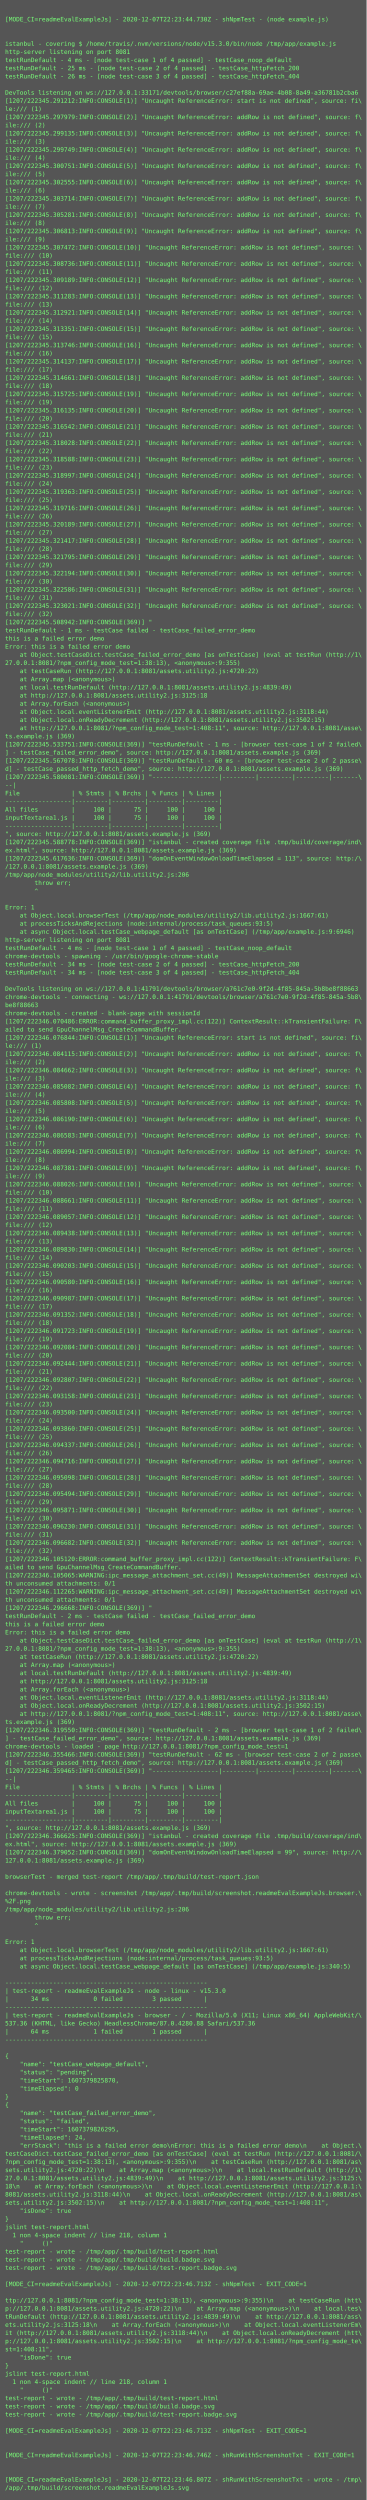
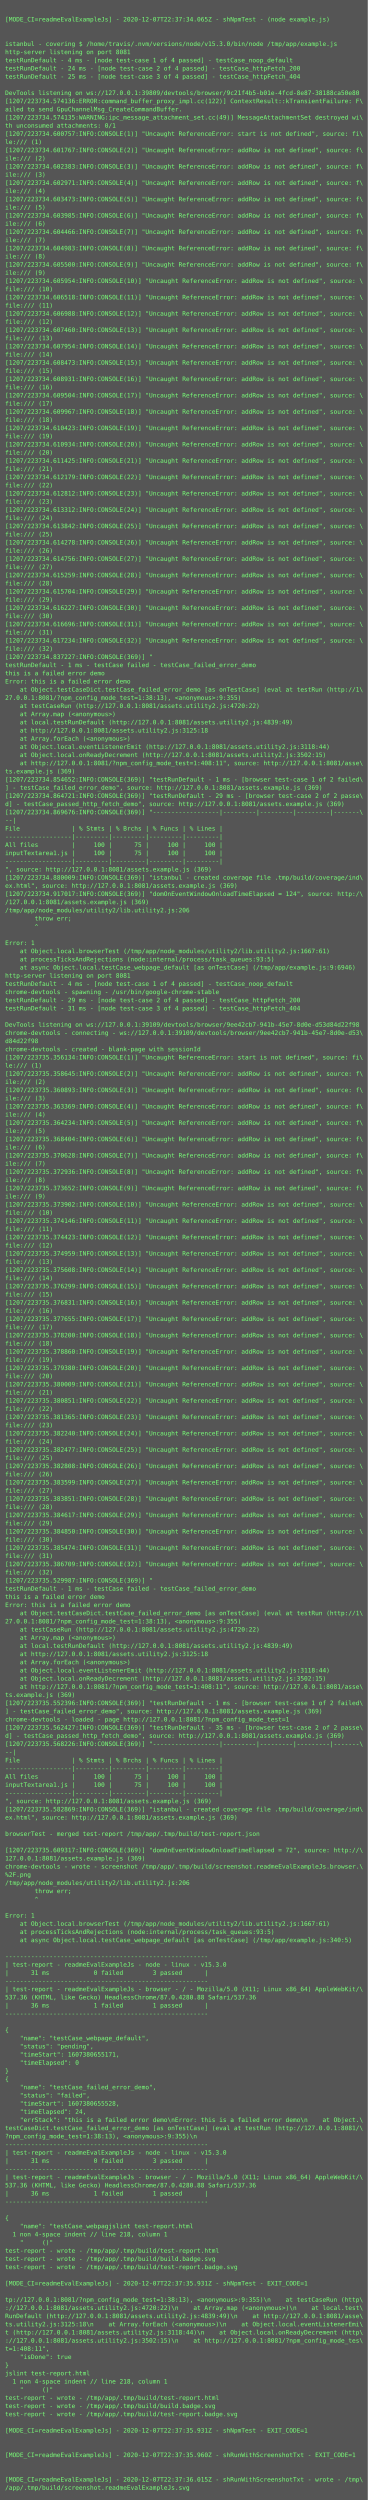
- <svg xmlns="http://www.w3.org/2000/svg" height="4910px" width="720px">
-   <rect height="4910px" fill="#555" width="720px" />
+ <svg xmlns="http://www.w3.org/2000/svg" height="4894px" width="720px">
+   <rect height="4894px" fill="#555" width="720px" />
  <text fill="#7f7" font-family="Consolas, Menlo, monospace" font-size="12" xml:space="preserve">
    <tspan x="10" y="26" />
-     <tspan x="10" y="42">[MODE_CI=readmeEvalExampleJs] - 2020-12-07T22:23:44.730Z - shNpmTest - (node example.js)</tspan>
+     <tspan x="10" y="42">[MODE_CI=readmeEvalExampleJs] - 2020-12-07T22:37:34.065Z - shNpmTest - (node example.js)</tspan>
    <tspan x="10" y="58" />
    <tspan x="10" y="74" />
    <tspan x="10" y="90">istanbul - covering $ /home/travis/.nvm/versions/node/v15.3.0/bin/node /tmp/app/example.js</tspan>
    <tspan x="10" y="106">http-server listening on port 8081</tspan>
    <tspan x="10" y="122">testRunDefault - 4 ms - [node test-case 1 of 4 passed] - testCase_noop_default</tspan>
-     <tspan x="10" y="138">testRunDefault - 25 ms - [node test-case 2 of 4 passed] - testCase_httpFetch_200</tspan>
-     <tspan x="10" y="154">testRunDefault - 26 ms - [node test-case 3 of 4 passed] - testCase_httpFetch_404</tspan>
+     <tspan x="10" y="138">testRunDefault - 24 ms - [node test-case 2 of 4 passed] - testCase_httpFetch_200</tspan>
+     <tspan x="10" y="154">testRunDefault - 25 ms - [node test-case 3 of 4 passed] - testCase_httpFetch_404</tspan>
    <tspan x="10" y="170" />
-     <tspan x="10" y="186">DevTools listening on ws://127.0.0.1:33171/devtools/browser/c27ef88a-69ae-4b08-8a49-a36781b2cba6</tspan>
-     <tspan x="10" y="202">[1207/222345.291212:INFO:CONSOLE(1)] "Uncaught ReferenceError: start is not defined", source: fi\</tspan>
-     <tspan x="10" y="218">le:/// (1)</tspan>
-     <tspan x="10" y="234">[1207/222345.297979:INFO:CONSOLE(2)] "Uncaught ReferenceError: addRow is not defined", source: f\</tspan>
-     <tspan x="10" y="250">ile:/// (2)</tspan>
-     <tspan x="10" y="266">[1207/222345.299135:INFO:CONSOLE(3)] "Uncaught ReferenceError: addRow is not defined", source: f\</tspan>
-     <tspan x="10" y="282">ile:/// (3)</tspan>
-     <tspan x="10" y="298">[1207/222345.299749:INFO:CONSOLE(4)] "Uncaught ReferenceError: addRow is not defined", source: f\</tspan>
-     <tspan x="10" y="314">ile:/// (4)</tspan>
-     <tspan x="10" y="330">[1207/222345.300751:INFO:CONSOLE(5)] "Uncaught ReferenceError: addRow is not defined", source: f\</tspan>
-     <tspan x="10" y="346">ile:/// (5)</tspan>
-     <tspan x="10" y="362">[1207/222345.302555:INFO:CONSOLE(6)] "Uncaught ReferenceError: addRow is not defined", source: f\</tspan>
-     <tspan x="10" y="378">ile:/// (6)</tspan>
-     <tspan x="10" y="394">[1207/222345.303714:INFO:CONSOLE(7)] "Uncaught ReferenceError: addRow is not defined", source: f\</tspan>
-     <tspan x="10" y="410">ile:/// (7)</tspan>
-     <tspan x="10" y="426">[1207/222345.305281:INFO:CONSOLE(8)] "Uncaught ReferenceError: addRow is not defined", source: f\</tspan>
-     <tspan x="10" y="442">ile:/// (8)</tspan>
-     <tspan x="10" y="458">[1207/222345.306813:INFO:CONSOLE(9)] "Uncaught ReferenceError: addRow is not defined", source: f\</tspan>
-     <tspan x="10" y="474">ile:/// (9)</tspan>
-     <tspan x="10" y="490">[1207/222345.307472:INFO:CONSOLE(10)] "Uncaught ReferenceError: addRow is not defined", source: \</tspan>
-     <tspan x="10" y="506">file:/// (10)</tspan>
-     <tspan x="10" y="522">[1207/222345.308736:INFO:CONSOLE(11)] "Uncaught ReferenceError: addRow is not defined", source: \</tspan>
-     <tspan x="10" y="538">file:/// (11)</tspan>
-     <tspan x="10" y="554">[1207/222345.309189:INFO:CONSOLE(12)] "Uncaught ReferenceError: addRow is not defined", source: \</tspan>
-     <tspan x="10" y="570">file:/// (12)</tspan>
-     <tspan x="10" y="586">[1207/222345.311283:INFO:CONSOLE(13)] "Uncaught ReferenceError: addRow is not defined", source: \</tspan>
-     <tspan x="10" y="602">file:/// (13)</tspan>
-     <tspan x="10" y="618">[1207/222345.312921:INFO:CONSOLE(14)] "Uncaught ReferenceError: addRow is not defined", source: \</tspan>
-     <tspan x="10" y="634">file:/// (14)</tspan>
-     <tspan x="10" y="650">[1207/222345.313351:INFO:CONSOLE(15)] "Uncaught ReferenceError: addRow is not defined", source: \</tspan>
-     <tspan x="10" y="666">file:/// (15)</tspan>
-     <tspan x="10" y="682">[1207/222345.313746:INFO:CONSOLE(16)] "Uncaught ReferenceError: addRow is not defined", source: \</tspan>
-     <tspan x="10" y="698">file:/// (16)</tspan>
-     <tspan x="10" y="714">[1207/222345.314137:INFO:CONSOLE(17)] "Uncaught ReferenceError: addRow is not defined", source: \</tspan>
-     <tspan x="10" y="730">file:/// (17)</tspan>
-     <tspan x="10" y="746">[1207/222345.314661:INFO:CONSOLE(18)] "Uncaught ReferenceError: addRow is not defined", source: \</tspan>
-     <tspan x="10" y="762">file:/// (18)</tspan>
-     <tspan x="10" y="778">[1207/222345.315725:INFO:CONSOLE(19)] "Uncaught ReferenceError: addRow is not defined", source: \</tspan>
-     <tspan x="10" y="794">file:/// (19)</tspan>
-     <tspan x="10" y="810">[1207/222345.316135:INFO:CONSOLE(20)] "Uncaught ReferenceError: addRow is not defined", source: \</tspan>
-     <tspan x="10" y="826">file:/// (20)</tspan>
-     <tspan x="10" y="842">[1207/222345.316542:INFO:CONSOLE(21)] "Uncaught ReferenceError: addRow is not defined", source: \</tspan>
-     <tspan x="10" y="858">file:/// (21)</tspan>
-     <tspan x="10" y="874">[1207/222345.318028:INFO:CONSOLE(22)] "Uncaught ReferenceError: addRow is not defined", source: \</tspan>
-     <tspan x="10" y="890">file:/// (22)</tspan>
-     <tspan x="10" y="906">[1207/222345.318588:INFO:CONSOLE(23)] "Uncaught ReferenceError: addRow is not defined", source: \</tspan>
-     <tspan x="10" y="922">file:/// (23)</tspan>
-     <tspan x="10" y="938">[1207/222345.318997:INFO:CONSOLE(24)] "Uncaught ReferenceError: addRow is not defined", source: \</tspan>
-     <tspan x="10" y="954">file:/// (24)</tspan>
-     <tspan x="10" y="970">[1207/222345.319363:INFO:CONSOLE(25)] "Uncaught ReferenceError: addRow is not defined", source: \</tspan>
-     <tspan x="10" y="986">file:/// (25)</tspan>
-     <tspan x="10" y="1002">[1207/222345.319716:INFO:CONSOLE(26)] "Uncaught ReferenceError: addRow is not defined", source: \</tspan>
-     <tspan x="10" y="1018">file:/// (26)</tspan>
-     <tspan x="10" y="1034">[1207/222345.320189:INFO:CONSOLE(27)] "Uncaught ReferenceError: addRow is not defined", source: \</tspan>
-     <tspan x="10" y="1050">file:/// (27)</tspan>
-     <tspan x="10" y="1066">[1207/222345.321417:INFO:CONSOLE(28)] "Uncaught ReferenceError: addRow is not defined", source: \</tspan>
-     <tspan x="10" y="1082">file:/// (28)</tspan>
-     <tspan x="10" y="1098">[1207/222345.321795:INFO:CONSOLE(29)] "Uncaught ReferenceError: addRow is not defined", source: \</tspan>
-     <tspan x="10" y="1114">file:/// (29)</tspan>
-     <tspan x="10" y="1130">[1207/222345.322194:INFO:CONSOLE(30)] "Uncaught ReferenceError: addRow is not defined", source: \</tspan>
-     <tspan x="10" y="1146">file:/// (30)</tspan>
-     <tspan x="10" y="1162">[1207/222345.322586:INFO:CONSOLE(31)] "Uncaught ReferenceError: addRow is not defined", source: \</tspan>
-     <tspan x="10" y="1178">file:/// (31)</tspan>
-     <tspan x="10" y="1194">[1207/222345.323021:INFO:CONSOLE(32)] "Uncaught ReferenceError: addRow is not defined", source: \</tspan>
-     <tspan x="10" y="1210">file:/// (32)</tspan>
-     <tspan x="10" y="1226">[1207/222345.508942:INFO:CONSOLE(369)] "</tspan>
-     <tspan x="10" y="1242">testRunDefault - 1 ms - testCase failed - testCase_failed_error_demo</tspan>
-     <tspan x="10" y="1258">this is a failed error demo</tspan>
-     <tspan x="10" y="1274">Error: this is a failed error demo</tspan>
-     <tspan x="10" y="1290">    at Object.testCaseDict.testCase_failed_error_demo [as onTestCase] (eval at testRun (http://1\</tspan>
-     <tspan x="10" y="1306">27.0.0.1:8081/?npm_config_mode_test=1:38:13), &lt;anonymous&gt;:9:355)</tspan>
-     <tspan x="10" y="1322">    at testCaseRun (http://127.0.0.1:8081/assets.utility2.js:4720:22)</tspan>
-     <tspan x="10" y="1338">    at Array.map (&lt;anonymous&gt;)</tspan>
-     <tspan x="10" y="1354">    at local.testRunDefault (http://127.0.0.1:8081/assets.utility2.js:4839:49)</tspan>
-     <tspan x="10" y="1370">    at http://127.0.0.1:8081/assets.utility2.js:3125:18</tspan>
-     <tspan x="10" y="1386">    at Array.forEach (&lt;anonymous&gt;)</tspan>
-     <tspan x="10" y="1402">    at Object.local.eventListenerEmit (http://127.0.0.1:8081/assets.utility2.js:3118:44)</tspan>
-     <tspan x="10" y="1418">    at Object.local.onReadyDecrement (http://127.0.0.1:8081/assets.utility2.js:3502:15)</tspan>
-     <tspan x="10" y="1434">    at http://127.0.0.1:8081/?npm_config_mode_test=1:408:11", source: http://127.0.0.1:8081/asse\</tspan>
-     <tspan x="10" y="1450">ts.example.js (369)</tspan>
-     <tspan x="10" y="1466">[1207/222345.533751:INFO:CONSOLE(369)] "testRunDefault - 1 ms - [browser test-case 1 of 2 failed\</tspan>
-     <tspan x="10" y="1482">] - testCase_failed_error_demo", source: http://127.0.0.1:8081/assets.example.js (369)</tspan>
-     <tspan x="10" y="1498">[1207/222345.567078:INFO:CONSOLE(369)] "testRunDefault - 60 ms - [browser test-case 2 of 2 passe\</tspan>
-     <tspan x="10" y="1514">d] - testCase_passed_http_fetch_demo", source: http://127.0.0.1:8081/assets.example.js (369)</tspan>
-     <tspan x="10" y="1530">[1207/222345.580081:INFO:CONSOLE(369)] "------------------|---------|---------|---------|-------\</tspan>
-     <tspan x="10" y="1546">--|</tspan>
-     <tspan x="10" y="1562">File              | % Stmts | % Brchs | % Funcs | % Lines |</tspan>
-     <tspan x="10" y="1578">------------------|---------|---------|---------|---------|</tspan>
-     <tspan x="10" y="1594">All files         |     100 |      75 |     100 |     100 |</tspan>
-     <tspan x="10" y="1610">inputTextarea1.js |     100 |      75 |     100 |     100 |</tspan>
-     <tspan x="10" y="1626">------------------|---------|---------|---------|---------|</tspan>
-     <tspan x="10" y="1642">", source: http://127.0.0.1:8081/assets.example.js (369)</tspan>
-     <tspan x="10" y="1658">[1207/222345.588778:INFO:CONSOLE(369)] "istanbul - created coverage file .tmp/build/coverage/ind\</tspan>
-     <tspan x="10" y="1674">ex.html", source: http://127.0.0.1:8081/assets.example.js (369)</tspan>
-     <tspan x="10" y="1690">[1207/222345.617636:INFO:CONSOLE(369)] "domOnEventWindowOnloadTimeElapsed = 113", source: http:/\</tspan>
-     <tspan x="10" y="1706">/127.0.0.1:8081/assets.example.js (369)</tspan>
-     <tspan x="10" y="1722">/tmp/app/node_modules/utility2/lib.utility2.js:206</tspan>
-     <tspan x="10" y="1738">        throw err;</tspan>
-     <tspan x="10" y="1754">        ^</tspan>
-     <tspan x="10" y="1770" />
-     <tspan x="10" y="1786">Error: 1</tspan>
-     <tspan x="10" y="1802">    at Object.local.browserTest (/tmp/app/node_modules/utility2/lib.utility2.js:1667:61)</tspan>
-     <tspan x="10" y="1818">    at processTicksAndRejections (node:internal/process/task_queues:93:5)</tspan>
-     <tspan x="10" y="1834">    at async Object.local.testCase_webpage_default [as onTestCase] (/tmp/app/example.js:9:6946)</tspan>
-     <tspan x="10" y="1850">http-server listening on port 8081</tspan>
-     <tspan x="10" y="1866">testRunDefault - 4 ms - [node test-case 1 of 4 passed] - testCase_noop_default</tspan>
-     <tspan x="10" y="1882">chrome-devtools - spawning - /usr/bin/google-chrome-stable</tspan>
-     <tspan x="10" y="1898">testRunDefault - 34 ms - [node test-case 2 of 4 passed] - testCase_httpFetch_200</tspan>
-     <tspan x="10" y="1914">testRunDefault - 34 ms - [node test-case 3 of 4 passed] - testCase_httpFetch_404</tspan>
-     <tspan x="10" y="1930" />
-     <tspan x="10" y="1946">DevTools listening on ws://127.0.0.1:41791/devtools/browser/a761c7e0-9f2d-4f85-845a-5b8be8f88663</tspan>
-     <tspan x="10" y="1962">chrome-devtools - connecting - ws://127.0.0.1:41791/devtools/browser/a761c7e0-9f2d-4f85-845a-5b8\</tspan>
-     <tspan x="10" y="1978">be8f88663</tspan>
-     <tspan x="10" y="1994">chrome-devtools - created - blank-page with sessionId</tspan>
-     <tspan x="10" y="2010">[1207/222346.070486:ERROR:command_buffer_proxy_impl.cc(122)] ContextResult::kTransientFailure: F\</tspan>
-     <tspan x="10" y="2026">ailed to send GpuChannelMsg_CreateCommandBuffer.</tspan>
-     <tspan x="10" y="2042">[1207/222346.076844:INFO:CONSOLE(1)] "Uncaught ReferenceError: start is not defined", source: fi\</tspan>
-     <tspan x="10" y="2058">le:/// (1)</tspan>
-     <tspan x="10" y="2074">[1207/222346.084115:INFO:CONSOLE(2)] "Uncaught ReferenceError: addRow is not defined", source: f\</tspan>
-     <tspan x="10" y="2090">ile:/// (2)</tspan>
-     <tspan x="10" y="2106">[1207/222346.084662:INFO:CONSOLE(3)] "Uncaught ReferenceError: addRow is not defined", source: f\</tspan>
-     <tspan x="10" y="2122">ile:/// (3)</tspan>
-     <tspan x="10" y="2138">[1207/222346.085082:INFO:CONSOLE(4)] "Uncaught ReferenceError: addRow is not defined", source: f\</tspan>
-     <tspan x="10" y="2154">ile:/// (4)</tspan>
-     <tspan x="10" y="2170">[1207/222346.085808:INFO:CONSOLE(5)] "Uncaught ReferenceError: addRow is not defined", source: f\</tspan>
-     <tspan x="10" y="2186">ile:/// (5)</tspan>
-     <tspan x="10" y="2202">[1207/222346.086190:INFO:CONSOLE(6)] "Uncaught ReferenceError: addRow is not defined", source: f\</tspan>
-     <tspan x="10" y="2218">ile:/// (6)</tspan>
-     <tspan x="10" y="2234">[1207/222346.086583:INFO:CONSOLE(7)] "Uncaught ReferenceError: addRow is not defined", source: f\</tspan>
-     <tspan x="10" y="2250">ile:/// (7)</tspan>
-     <tspan x="10" y="2266">[1207/222346.086994:INFO:CONSOLE(8)] "Uncaught ReferenceError: addRow is not defined", source: f\</tspan>
-     <tspan x="10" y="2282">ile:/// (8)</tspan>
-     <tspan x="10" y="2298">[1207/222346.087381:INFO:CONSOLE(9)] "Uncaught ReferenceError: addRow is not defined", source: f\</tspan>
-     <tspan x="10" y="2314">ile:/// (9)</tspan>
-     <tspan x="10" y="2330">[1207/222346.088026:INFO:CONSOLE(10)] "Uncaught ReferenceError: addRow is not defined", source: \</tspan>
-     <tspan x="10" y="2346">file:/// (10)</tspan>
-     <tspan x="10" y="2362">[1207/222346.088661:INFO:CONSOLE(11)] "Uncaught ReferenceError: addRow is not defined", source: \</tspan>
-     <tspan x="10" y="2378">file:/// (11)</tspan>
-     <tspan x="10" y="2394">[1207/222346.089057:INFO:CONSOLE(12)] "Uncaught ReferenceError: addRow is not defined", source: \</tspan>
-     <tspan x="10" y="2410">file:/// (12)</tspan>
-     <tspan x="10" y="2426">[1207/222346.089438:INFO:CONSOLE(13)] "Uncaught ReferenceError: addRow is not defined", source: \</tspan>
-     <tspan x="10" y="2442">file:/// (13)</tspan>
-     <tspan x="10" y="2458">[1207/222346.089830:INFO:CONSOLE(14)] "Uncaught ReferenceError: addRow is not defined", source: \</tspan>
-     <tspan x="10" y="2474">file:/// (14)</tspan>
-     <tspan x="10" y="2490">[1207/222346.090203:INFO:CONSOLE(15)] "Uncaught ReferenceError: addRow is not defined", source: \</tspan>
-     <tspan x="10" y="2506">file:/// (15)</tspan>
-     <tspan x="10" y="2522">[1207/222346.090580:INFO:CONSOLE(16)] "Uncaught ReferenceError: addRow is not defined", source: \</tspan>
-     <tspan x="10" y="2538">file:/// (16)</tspan>
-     <tspan x="10" y="2554">[1207/222346.090987:INFO:CONSOLE(17)] "Uncaught ReferenceError: addRow is not defined", source: \</tspan>
-     <tspan x="10" y="2570">file:/// (17)</tspan>
-     <tspan x="10" y="2586">[1207/222346.091352:INFO:CONSOLE(18)] "Uncaught ReferenceError: addRow is not defined", source: \</tspan>
-     <tspan x="10" y="2602">file:/// (18)</tspan>
-     <tspan x="10" y="2618">[1207/222346.091723:INFO:CONSOLE(19)] "Uncaught ReferenceError: addRow is not defined", source: \</tspan>
-     <tspan x="10" y="2634">file:/// (19)</tspan>
-     <tspan x="10" y="2650">[1207/222346.092084:INFO:CONSOLE(20)] "Uncaught ReferenceError: addRow is not defined", source: \</tspan>
-     <tspan x="10" y="2666">file:/// (20)</tspan>
-     <tspan x="10" y="2682">[1207/222346.092444:INFO:CONSOLE(21)] "Uncaught ReferenceError: addRow is not defined", source: \</tspan>
-     <tspan x="10" y="2698">file:/// (21)</tspan>
-     <tspan x="10" y="2714">[1207/222346.092807:INFO:CONSOLE(22)] "Uncaught ReferenceError: addRow is not defined", source: \</tspan>
-     <tspan x="10" y="2730">file:/// (22)</tspan>
-     <tspan x="10" y="2746">[1207/222346.093158:INFO:CONSOLE(23)] "Uncaught ReferenceError: addRow is not defined", source: \</tspan>
-     <tspan x="10" y="2762">file:/// (23)</tspan>
-     <tspan x="10" y="2778">[1207/222346.093500:INFO:CONSOLE(24)] "Uncaught ReferenceError: addRow is not defined", source: \</tspan>
-     <tspan x="10" y="2794">file:/// (24)</tspan>
-     <tspan x="10" y="2810">[1207/222346.093860:INFO:CONSOLE(25)] "Uncaught ReferenceError: addRow is not defined", source: \</tspan>
-     <tspan x="10" y="2826">file:/// (25)</tspan>
-     <tspan x="10" y="2842">[1207/222346.094337:INFO:CONSOLE(26)] "Uncaught ReferenceError: addRow is not defined", source: \</tspan>
-     <tspan x="10" y="2858">file:/// (26)</tspan>
-     <tspan x="10" y="2874">[1207/222346.094716:INFO:CONSOLE(27)] "Uncaught ReferenceError: addRow is not defined", source: \</tspan>
-     <tspan x="10" y="2890">file:/// (27)</tspan>
-     <tspan x="10" y="2906">[1207/222346.095098:INFO:CONSOLE(28)] "Uncaught ReferenceError: addRow is not defined", source: \</tspan>
-     <tspan x="10" y="2922">file:/// (28)</tspan>
-     <tspan x="10" y="2938">[1207/222346.095494:INFO:CONSOLE(29)] "Uncaught ReferenceError: addRow is not defined", source: \</tspan>
-     <tspan x="10" y="2954">file:/// (29)</tspan>
-     <tspan x="10" y="2970">[1207/222346.095871:INFO:CONSOLE(30)] "Uncaught ReferenceError: addRow is not defined", source: \</tspan>
-     <tspan x="10" y="2986">file:/// (30)</tspan>
-     <tspan x="10" y="3002">[1207/222346.096230:INFO:CONSOLE(31)] "Uncaught ReferenceError: addRow is not defined", source: \</tspan>
-     <tspan x="10" y="3018">file:/// (31)</tspan>
-     <tspan x="10" y="3034">[1207/222346.096682:INFO:CONSOLE(32)] "Uncaught ReferenceError: addRow is not defined", source: \</tspan>
-     <tspan x="10" y="3050">file:/// (32)</tspan>
-     <tspan x="10" y="3066">[1207/222346.105120:ERROR:command_buffer_proxy_impl.cc(122)] ContextResult::kTransientFailure: F\</tspan>
-     <tspan x="10" y="3082">ailed to send GpuChannelMsg_CreateCommandBuffer.</tspan>
-     <tspan x="10" y="3098">[1207/222346.105065:WARNING:ipc_message_attachment_set.cc(49)] MessageAttachmentSet destroyed wi\</tspan>
-     <tspan x="10" y="3114">th unconsumed attachments: 0/1</tspan>
-     <tspan x="10" y="3130">[1207/222346.112265:WARNING:ipc_message_attachment_set.cc(49)] MessageAttachmentSet destroyed wi\</tspan>
-     <tspan x="10" y="3146">th unconsumed attachments: 0/1</tspan>
-     <tspan x="10" y="3162">[1207/222346.296668:INFO:CONSOLE(369)] "</tspan>
-     <tspan x="10" y="3178">testRunDefault - 2 ms - testCase failed - testCase_failed_error_demo</tspan>
-     <tspan x="10" y="3194">this is a failed error demo</tspan>
-     <tspan x="10" y="3210">Error: this is a failed error demo</tspan>
-     <tspan x="10" y="3226">    at Object.testCaseDict.testCase_failed_error_demo [as onTestCase] (eval at testRun (http://1\</tspan>
-     <tspan x="10" y="3242">27.0.0.1:8081/?npm_config_mode_test=1:38:13), &lt;anonymous&gt;:9:355)</tspan>
-     <tspan x="10" y="3258">    at testCaseRun (http://127.0.0.1:8081/assets.utility2.js:4720:22)</tspan>
-     <tspan x="10" y="3274">    at Array.map (&lt;anonymous&gt;)</tspan>
-     <tspan x="10" y="3290">    at local.testRunDefault (http://127.0.0.1:8081/assets.utility2.js:4839:49)</tspan>
-     <tspan x="10" y="3306">    at http://127.0.0.1:8081/assets.utility2.js:3125:18</tspan>
-     <tspan x="10" y="3322">    at Array.forEach (&lt;anonymous&gt;)</tspan>
-     <tspan x="10" y="3338">    at Object.local.eventListenerEmit (http://127.0.0.1:8081/assets.utility2.js:3118:44)</tspan>
-     <tspan x="10" y="3354">    at Object.local.onReadyDecrement (http://127.0.0.1:8081/assets.utility2.js:3502:15)</tspan>
-     <tspan x="10" y="3370">    at http://127.0.0.1:8081/?npm_config_mode_test=1:408:11", source: http://127.0.0.1:8081/asse\</tspan>
-     <tspan x="10" y="3386">ts.example.js (369)</tspan>
-     <tspan x="10" y="3402">[1207/222346.319550:INFO:CONSOLE(369)] "testRunDefault - 2 ms - [browser test-case 1 of 2 failed\</tspan>
-     <tspan x="10" y="3418">] - testCase_failed_error_demo", source: http://127.0.0.1:8081/assets.example.js (369)</tspan>
-     <tspan x="10" y="3434">chrome-devtools - loaded - page http://127.0.0.1:8081/?npm_config_mode_test=1</tspan>
-     <tspan x="10" y="3450">[1207/222346.355466:INFO:CONSOLE(369)] "testRunDefault - 62 ms - [browser test-case 2 of 2 passe\</tspan>
-     <tspan x="10" y="3466">d] - testCase_passed_http_fetch_demo", source: http://127.0.0.1:8081/assets.example.js (369)</tspan>
-     <tspan x="10" y="3482">[1207/222346.359465:INFO:CONSOLE(369)] "------------------|---------|---------|---------|-------\</tspan>
-     <tspan x="10" y="3498">--|</tspan>
-     <tspan x="10" y="3514">File              | % Stmts | % Brchs | % Funcs | % Lines |</tspan>
-     <tspan x="10" y="3530">------------------|---------|---------|---------|---------|</tspan>
-     <tspan x="10" y="3546">All files         |     100 |      75 |     100 |     100 |</tspan>
-     <tspan x="10" y="3562">inputTextarea1.js |     100 |      75 |     100 |     100 |</tspan>
-     <tspan x="10" y="3578">------------------|---------|---------|---------|---------|</tspan>
-     <tspan x="10" y="3594">", source: http://127.0.0.1:8081/assets.example.js (369)</tspan>
-     <tspan x="10" y="3610">[1207/222346.366625:INFO:CONSOLE(369)] "istanbul - created coverage file .tmp/build/coverage/ind\</tspan>
-     <tspan x="10" y="3626">ex.html", source: http://127.0.0.1:8081/assets.example.js (369)</tspan>
-     <tspan x="10" y="3642">[1207/222346.379052:INFO:CONSOLE(369)] "domOnEventWindowOnloadTimeElapsed = 99", source: http://\</tspan>
-     <tspan x="10" y="3658">127.0.0.1:8081/assets.example.js (369)</tspan>
-     <tspan x="10" y="3674" />
-     <tspan x="10" y="3690">browserTest - merged test-report /tmp/app/.tmp/build/test-report.json</tspan>
-     <tspan x="10" y="3706" />
-     <tspan x="10" y="3722">chrome-devtools - wrote - screenshot /tmp/app/.tmp/build/screenshot.readmeEvalExampleJs.browser.\</tspan>
-     <tspan x="10" y="3738">%2F.png</tspan>
-     <tspan x="10" y="3754">/tmp/app/node_modules/utility2/lib.utility2.js:206</tspan>
-     <tspan x="10" y="3770">        throw err;</tspan>
-     <tspan x="10" y="3786">        ^</tspan>
-     <tspan x="10" y="3802" />
-     <tspan x="10" y="3818">Error: 1</tspan>
-     <tspan x="10" y="3834">    at Object.local.browserTest (/tmp/app/node_modules/utility2/lib.utility2.js:1667:61)</tspan>
-     <tspan x="10" y="3850">    at processTicksAndRejections (node:internal/process/task_queues:93:5)</tspan>
-     <tspan x="10" y="3866">    at async Object.local.testCase_webpage_default [as onTestCase] (/tmp/app/example.js:340:5)</tspan>
-     <tspan x="10" y="3882" />
-     <tspan x="10" y="3898">-------------------------------------------------------</tspan>
-     <tspan x="10" y="3914">| test-report - readmeEvalExampleJs - node - linux - v15.3.0</tspan>
-     <tspan x="10" y="3930">|      34 ms            0 failed        3 passed      |</tspan>
+     <tspan x="10" y="186">DevTools listening on ws://127.0.0.1:39809/devtools/browser/9c21f4b5-b01e-4fcd-8e87-38188ca50e80</tspan>
+     <tspan x="10" y="202">[1207/223734.574136:ERROR:command_buffer_proxy_impl.cc(122)] ContextResult::kTransientFailure: F\</tspan>
+     <tspan x="10" y="218">ailed to send GpuChannelMsg_CreateCommandBuffer.</tspan>
+     <tspan x="10" y="234">[1207/223734.574135:WARNING:ipc_message_attachment_set.cc(49)] MessageAttachmentSet destroyed wi\</tspan>
+     <tspan x="10" y="250">th unconsumed attachments: 0/1</tspan>
+     <tspan x="10" y="266">[1207/223734.600757:INFO:CONSOLE(1)] "Uncaught ReferenceError: start is not defined", source: fi\</tspan>
+     <tspan x="10" y="282">le:/// (1)</tspan>
+     <tspan x="10" y="298">[1207/223734.601767:INFO:CONSOLE(2)] "Uncaught ReferenceError: addRow is not defined", source: f\</tspan>
+     <tspan x="10" y="314">ile:/// (2)</tspan>
+     <tspan x="10" y="330">[1207/223734.602383:INFO:CONSOLE(3)] "Uncaught ReferenceError: addRow is not defined", source: f\</tspan>
+     <tspan x="10" y="346">ile:/// (3)</tspan>
+     <tspan x="10" y="362">[1207/223734.602971:INFO:CONSOLE(4)] "Uncaught ReferenceError: addRow is not defined", source: f\</tspan>
+     <tspan x="10" y="378">ile:/// (4)</tspan>
+     <tspan x="10" y="394">[1207/223734.603473:INFO:CONSOLE(5)] "Uncaught ReferenceError: addRow is not defined", source: f\</tspan>
+     <tspan x="10" y="410">ile:/// (5)</tspan>
+     <tspan x="10" y="426">[1207/223734.603985:INFO:CONSOLE(6)] "Uncaught ReferenceError: addRow is not defined", source: f\</tspan>
+     <tspan x="10" y="442">ile:/// (6)</tspan>
+     <tspan x="10" y="458">[1207/223734.604466:INFO:CONSOLE(7)] "Uncaught ReferenceError: addRow is not defined", source: f\</tspan>
+     <tspan x="10" y="474">ile:/// (7)</tspan>
+     <tspan x="10" y="490">[1207/223734.604983:INFO:CONSOLE(8)] "Uncaught ReferenceError: addRow is not defined", source: f\</tspan>
+     <tspan x="10" y="506">ile:/// (8)</tspan>
+     <tspan x="10" y="522">[1207/223734.605500:INFO:CONSOLE(9)] "Uncaught ReferenceError: addRow is not defined", source: f\</tspan>
+     <tspan x="10" y="538">ile:/// (9)</tspan>
+     <tspan x="10" y="554">[1207/223734.605954:INFO:CONSOLE(10)] "Uncaught ReferenceError: addRow is not defined", source: \</tspan>
+     <tspan x="10" y="570">file:/// (10)</tspan>
+     <tspan x="10" y="586">[1207/223734.606518:INFO:CONSOLE(11)] "Uncaught ReferenceError: addRow is not defined", source: \</tspan>
+     <tspan x="10" y="602">file:/// (11)</tspan>
+     <tspan x="10" y="618">[1207/223734.606988:INFO:CONSOLE(12)] "Uncaught ReferenceError: addRow is not defined", source: \</tspan>
+     <tspan x="10" y="634">file:/// (12)</tspan>
+     <tspan x="10" y="650">[1207/223734.607460:INFO:CONSOLE(13)] "Uncaught ReferenceError: addRow is not defined", source: \</tspan>
+     <tspan x="10" y="666">file:/// (13)</tspan>
+     <tspan x="10" y="682">[1207/223734.607954:INFO:CONSOLE(14)] "Uncaught ReferenceError: addRow is not defined", source: \</tspan>
+     <tspan x="10" y="698">file:/// (14)</tspan>
+     <tspan x="10" y="714">[1207/223734.608473:INFO:CONSOLE(15)] "Uncaught ReferenceError: addRow is not defined", source: \</tspan>
+     <tspan x="10" y="730">file:/// (15)</tspan>
+     <tspan x="10" y="746">[1207/223734.608931:INFO:CONSOLE(16)] "Uncaught ReferenceError: addRow is not defined", source: \</tspan>
+     <tspan x="10" y="762">file:/// (16)</tspan>
+     <tspan x="10" y="778">[1207/223734.609504:INFO:CONSOLE(17)] "Uncaught ReferenceError: addRow is not defined", source: \</tspan>
+     <tspan x="10" y="794">file:/// (17)</tspan>
+     <tspan x="10" y="810">[1207/223734.609967:INFO:CONSOLE(18)] "Uncaught ReferenceError: addRow is not defined", source: \</tspan>
+     <tspan x="10" y="826">file:/// (18)</tspan>
+     <tspan x="10" y="842">[1207/223734.610423:INFO:CONSOLE(19)] "Uncaught ReferenceError: addRow is not defined", source: \</tspan>
+     <tspan x="10" y="858">file:/// (19)</tspan>
+     <tspan x="10" y="874">[1207/223734.610934:INFO:CONSOLE(20)] "Uncaught ReferenceError: addRow is not defined", source: \</tspan>
+     <tspan x="10" y="890">file:/// (20)</tspan>
+     <tspan x="10" y="906">[1207/223734.611425:INFO:CONSOLE(21)] "Uncaught ReferenceError: addRow is not defined", source: \</tspan>
+     <tspan x="10" y="922">file:/// (21)</tspan>
+     <tspan x="10" y="938">[1207/223734.612179:INFO:CONSOLE(22)] "Uncaught ReferenceError: addRow is not defined", source: \</tspan>
+     <tspan x="10" y="954">file:/// (22)</tspan>
+     <tspan x="10" y="970">[1207/223734.612812:INFO:CONSOLE(23)] "Uncaught ReferenceError: addRow is not defined", source: \</tspan>
+     <tspan x="10" y="986">file:/// (23)</tspan>
+     <tspan x="10" y="1002">[1207/223734.613312:INFO:CONSOLE(24)] "Uncaught ReferenceError: addRow is not defined", source: \</tspan>
+     <tspan x="10" y="1018">file:/// (24)</tspan>
+     <tspan x="10" y="1034">[1207/223734.613842:INFO:CONSOLE(25)] "Uncaught ReferenceError: addRow is not defined", source: \</tspan>
+     <tspan x="10" y="1050">file:/// (25)</tspan>
+     <tspan x="10" y="1066">[1207/223734.614278:INFO:CONSOLE(26)] "Uncaught ReferenceError: addRow is not defined", source: \</tspan>
+     <tspan x="10" y="1082">file:/// (26)</tspan>
+     <tspan x="10" y="1098">[1207/223734.614756:INFO:CONSOLE(27)] "Uncaught ReferenceError: addRow is not defined", source: \</tspan>
+     <tspan x="10" y="1114">file:/// (27)</tspan>
+     <tspan x="10" y="1130">[1207/223734.615259:INFO:CONSOLE(28)] "Uncaught ReferenceError: addRow is not defined", source: \</tspan>
+     <tspan x="10" y="1146">file:/// (28)</tspan>
+     <tspan x="10" y="1162">[1207/223734.615704:INFO:CONSOLE(29)] "Uncaught ReferenceError: addRow is not defined", source: \</tspan>
+     <tspan x="10" y="1178">file:/// (29)</tspan>
+     <tspan x="10" y="1194">[1207/223734.616227:INFO:CONSOLE(30)] "Uncaught ReferenceError: addRow is not defined", source: \</tspan>
+     <tspan x="10" y="1210">file:/// (30)</tspan>
+     <tspan x="10" y="1226">[1207/223734.616696:INFO:CONSOLE(31)] "Uncaught ReferenceError: addRow is not defined", source: \</tspan>
+     <tspan x="10" y="1242">file:/// (31)</tspan>
+     <tspan x="10" y="1258">[1207/223734.617234:INFO:CONSOLE(32)] "Uncaught ReferenceError: addRow is not defined", source: \</tspan>
+     <tspan x="10" y="1274">file:/// (32)</tspan>
+     <tspan x="10" y="1290">[1207/223734.837227:INFO:CONSOLE(369)] "</tspan>
+     <tspan x="10" y="1306">testRunDefault - 1 ms - testCase failed - testCase_failed_error_demo</tspan>
+     <tspan x="10" y="1322">this is a failed error demo</tspan>
+     <tspan x="10" y="1338">Error: this is a failed error demo</tspan>
+     <tspan x="10" y="1354">    at Object.testCaseDict.testCase_failed_error_demo [as onTestCase] (eval at testRun (http://1\</tspan>
+     <tspan x="10" y="1370">27.0.0.1:8081/?npm_config_mode_test=1:38:13), &lt;anonymous&gt;:9:355)</tspan>
+     <tspan x="10" y="1386">    at testCaseRun (http://127.0.0.1:8081/assets.utility2.js:4720:22)</tspan>
+     <tspan x="10" y="1402">    at Array.map (&lt;anonymous&gt;)</tspan>
+     <tspan x="10" y="1418">    at local.testRunDefault (http://127.0.0.1:8081/assets.utility2.js:4839:49)</tspan>
+     <tspan x="10" y="1434">    at http://127.0.0.1:8081/assets.utility2.js:3125:18</tspan>
+     <tspan x="10" y="1450">    at Array.forEach (&lt;anonymous&gt;)</tspan>
+     <tspan x="10" y="1466">    at Object.local.eventListenerEmit (http://127.0.0.1:8081/assets.utility2.js:3118:44)</tspan>
+     <tspan x="10" y="1482">    at Object.local.onReadyDecrement (http://127.0.0.1:8081/assets.utility2.js:3502:15)</tspan>
+     <tspan x="10" y="1498">    at http://127.0.0.1:8081/?npm_config_mode_test=1:408:11", source: http://127.0.0.1:8081/asse\</tspan>
+     <tspan x="10" y="1514">ts.example.js (369)</tspan>
+     <tspan x="10" y="1530">[1207/223734.854652:INFO:CONSOLE(369)] "testRunDefault - 1 ms - [browser test-case 1 of 2 failed\</tspan>
+     <tspan x="10" y="1546">] - testCase_failed_error_demo", source: http://127.0.0.1:8081/assets.example.js (369)</tspan>
+     <tspan x="10" y="1562">[1207/223734.864721:INFO:CONSOLE(369)] "testRunDefault - 29 ms - [browser test-case 2 of 2 passe\</tspan>
+     <tspan x="10" y="1578">d] - testCase_passed_http_fetch_demo", source: http://127.0.0.1:8081/assets.example.js (369)</tspan>
+     <tspan x="10" y="1594">[1207/223734.869676:INFO:CONSOLE(369)] "------------------|---------|---------|---------|-------\</tspan>
+     <tspan x="10" y="1610">--|</tspan>
+     <tspan x="10" y="1626">File              | % Stmts | % Brchs | % Funcs | % Lines |</tspan>
+     <tspan x="10" y="1642">------------------|---------|---------|---------|---------|</tspan>
+     <tspan x="10" y="1658">All files         |     100 |      75 |     100 |     100 |</tspan>
+     <tspan x="10" y="1674">inputTextarea1.js |     100 |      75 |     100 |     100 |</tspan>
+     <tspan x="10" y="1690">------------------|---------|---------|---------|---------|</tspan>
+     <tspan x="10" y="1706">", source: http://127.0.0.1:8081/assets.example.js (369)</tspan>
+     <tspan x="10" y="1722">[1207/223734.880009:INFO:CONSOLE(369)] "istanbul - created coverage file .tmp/build/coverage/ind\</tspan>
+     <tspan x="10" y="1738">ex.html", source: http://127.0.0.1:8081/assets.example.js (369)</tspan>
+     <tspan x="10" y="1754">[1207/223734.917017:INFO:CONSOLE(369)] "domOnEventWindowOnloadTimeElapsed = 124", source: http:/\</tspan>
+     <tspan x="10" y="1770">/127.0.0.1:8081/assets.example.js (369)</tspan>
+     <tspan x="10" y="1786">/tmp/app/node_modules/utility2/lib.utility2.js:206</tspan>
+     <tspan x="10" y="1802">        throw err;</tspan>
+     <tspan x="10" y="1818">        ^</tspan>
+     <tspan x="10" y="1834" />
+     <tspan x="10" y="1850">Error: 1</tspan>
+     <tspan x="10" y="1866">    at Object.local.browserTest (/tmp/app/node_modules/utility2/lib.utility2.js:1667:61)</tspan>
+     <tspan x="10" y="1882">    at processTicksAndRejections (node:internal/process/task_queues:93:5)</tspan>
+     <tspan x="10" y="1898">    at async Object.local.testCase_webpage_default [as onTestCase] (/tmp/app/example.js:9:6946)</tspan>
+     <tspan x="10" y="1914">http-server listening on port 8081</tspan>
+     <tspan x="10" y="1930">testRunDefault - 4 ms - [node test-case 1 of 4 passed] - testCase_noop_default</tspan>
+     <tspan x="10" y="1946">chrome-devtools - spawning - /usr/bin/google-chrome-stable</tspan>
+     <tspan x="10" y="1962">testRunDefault - 29 ms - [node test-case 2 of 4 passed] - testCase_httpFetch_200</tspan>
+     <tspan x="10" y="1978">testRunDefault - 31 ms - [node test-case 3 of 4 passed] - testCase_httpFetch_404</tspan>
+     <tspan x="10" y="1994" />
+     <tspan x="10" y="2010">DevTools listening on ws://127.0.0.1:39109/devtools/browser/9ee42cb7-941b-45e7-8d0e-d53d84d22f98</tspan>
+     <tspan x="10" y="2026">chrome-devtools - connecting - ws://127.0.0.1:39109/devtools/browser/9ee42cb7-941b-45e7-8d0e-d53\</tspan>
+     <tspan x="10" y="2042">d84d22f98</tspan>
+     <tspan x="10" y="2058">chrome-devtools - created - blank-page with sessionId</tspan>
+     <tspan x="10" y="2074">[1207/223735.356134:INFO:CONSOLE(1)] "Uncaught ReferenceError: start is not defined", source: fi\</tspan>
+     <tspan x="10" y="2090">le:/// (1)</tspan>
+     <tspan x="10" y="2106">[1207/223735.358645:INFO:CONSOLE(2)] "Uncaught ReferenceError: addRow is not defined", source: f\</tspan>
+     <tspan x="10" y="2122">ile:/// (2)</tspan>
+     <tspan x="10" y="2138">[1207/223735.360893:INFO:CONSOLE(3)] "Uncaught ReferenceError: addRow is not defined", source: f\</tspan>
+     <tspan x="10" y="2154">ile:/// (3)</tspan>
+     <tspan x="10" y="2170">[1207/223735.363369:INFO:CONSOLE(4)] "Uncaught ReferenceError: addRow is not defined", source: f\</tspan>
+     <tspan x="10" y="2186">ile:/// (4)</tspan>
+     <tspan x="10" y="2202">[1207/223735.364234:INFO:CONSOLE(5)] "Uncaught ReferenceError: addRow is not defined", source: f\</tspan>
+     <tspan x="10" y="2218">ile:/// (5)</tspan>
+     <tspan x="10" y="2234">[1207/223735.368404:INFO:CONSOLE(6)] "Uncaught ReferenceError: addRow is not defined", source: f\</tspan>
+     <tspan x="10" y="2250">ile:/// (6)</tspan>
+     <tspan x="10" y="2266">[1207/223735.370628:INFO:CONSOLE(7)] "Uncaught ReferenceError: addRow is not defined", source: f\</tspan>
+     <tspan x="10" y="2282">ile:/// (7)</tspan>
+     <tspan x="10" y="2298">[1207/223735.372936:INFO:CONSOLE(8)] "Uncaught ReferenceError: addRow is not defined", source: f\</tspan>
+     <tspan x="10" y="2314">ile:/// (8)</tspan>
+     <tspan x="10" y="2330">[1207/223735.373652:INFO:CONSOLE(9)] "Uncaught ReferenceError: addRow is not defined", source: f\</tspan>
+     <tspan x="10" y="2346">ile:/// (9)</tspan>
+     <tspan x="10" y="2362">[1207/223735.373902:INFO:CONSOLE(10)] "Uncaught ReferenceError: addRow is not defined", source: \</tspan>
+     <tspan x="10" y="2378">file:/// (10)</tspan>
+     <tspan x="10" y="2394">[1207/223735.374146:INFO:CONSOLE(11)] "Uncaught ReferenceError: addRow is not defined", source: \</tspan>
+     <tspan x="10" y="2410">file:/// (11)</tspan>
+     <tspan x="10" y="2426">[1207/223735.374423:INFO:CONSOLE(12)] "Uncaught ReferenceError: addRow is not defined", source: \</tspan>
+     <tspan x="10" y="2442">file:/// (12)</tspan>
+     <tspan x="10" y="2458">[1207/223735.374959:INFO:CONSOLE(13)] "Uncaught ReferenceError: addRow is not defined", source: \</tspan>
+     <tspan x="10" y="2474">file:/// (13)</tspan>
+     <tspan x="10" y="2490">[1207/223735.375608:INFO:CONSOLE(14)] "Uncaught ReferenceError: addRow is not defined", source: \</tspan>
+     <tspan x="10" y="2506">file:/// (14)</tspan>
+     <tspan x="10" y="2522">[1207/223735.376299:INFO:CONSOLE(15)] "Uncaught ReferenceError: addRow is not defined", source: \</tspan>
+     <tspan x="10" y="2538">file:/// (15)</tspan>
+     <tspan x="10" y="2554">[1207/223735.376831:INFO:CONSOLE(16)] "Uncaught ReferenceError: addRow is not defined", source: \</tspan>
+     <tspan x="10" y="2570">file:/// (16)</tspan>
+     <tspan x="10" y="2586">[1207/223735.377655:INFO:CONSOLE(17)] "Uncaught ReferenceError: addRow is not defined", source: \</tspan>
+     <tspan x="10" y="2602">file:/// (17)</tspan>
+     <tspan x="10" y="2618">[1207/223735.378200:INFO:CONSOLE(18)] "Uncaught ReferenceError: addRow is not defined", source: \</tspan>
+     <tspan x="10" y="2634">file:/// (18)</tspan>
+     <tspan x="10" y="2650">[1207/223735.378860:INFO:CONSOLE(19)] "Uncaught ReferenceError: addRow is not defined", source: \</tspan>
+     <tspan x="10" y="2666">file:/// (19)</tspan>
+     <tspan x="10" y="2682">[1207/223735.379380:INFO:CONSOLE(20)] "Uncaught ReferenceError: addRow is not defined", source: \</tspan>
+     <tspan x="10" y="2698">file:/// (20)</tspan>
+     <tspan x="10" y="2714">[1207/223735.380009:INFO:CONSOLE(21)] "Uncaught ReferenceError: addRow is not defined", source: \</tspan>
+     <tspan x="10" y="2730">file:/// (21)</tspan>
+     <tspan x="10" y="2746">[1207/223735.380851:INFO:CONSOLE(22)] "Uncaught ReferenceError: addRow is not defined", source: \</tspan>
+     <tspan x="10" y="2762">file:/// (22)</tspan>
+     <tspan x="10" y="2778">[1207/223735.381365:INFO:CONSOLE(23)] "Uncaught ReferenceError: addRow is not defined", source: \</tspan>
+     <tspan x="10" y="2794">file:/// (23)</tspan>
+     <tspan x="10" y="2810">[1207/223735.382240:INFO:CONSOLE(24)] "Uncaught ReferenceError: addRow is not defined", source: \</tspan>
+     <tspan x="10" y="2826">file:/// (24)</tspan>
+     <tspan x="10" y="2842">[1207/223735.382477:INFO:CONSOLE(25)] "Uncaught ReferenceError: addRow is not defined", source: \</tspan>
+     <tspan x="10" y="2858">file:/// (25)</tspan>
+     <tspan x="10" y="2874">[1207/223735.382808:INFO:CONSOLE(26)] "Uncaught ReferenceError: addRow is not defined", source: \</tspan>
+     <tspan x="10" y="2890">file:/// (26)</tspan>
+     <tspan x="10" y="2906">[1207/223735.383599:INFO:CONSOLE(27)] "Uncaught ReferenceError: addRow is not defined", source: \</tspan>
+     <tspan x="10" y="2922">file:/// (27)</tspan>
+     <tspan x="10" y="2938">[1207/223735.383851:INFO:CONSOLE(28)] "Uncaught ReferenceError: addRow is not defined", source: \</tspan>
+     <tspan x="10" y="2954">file:/// (28)</tspan>
+     <tspan x="10" y="2970">[1207/223735.384617:INFO:CONSOLE(29)] "Uncaught ReferenceError: addRow is not defined", source: \</tspan>
+     <tspan x="10" y="2986">file:/// (29)</tspan>
+     <tspan x="10" y="3002">[1207/223735.384850:INFO:CONSOLE(30)] "Uncaught ReferenceError: addRow is not defined", source: \</tspan>
+     <tspan x="10" y="3018">file:/// (30)</tspan>
+     <tspan x="10" y="3034">[1207/223735.385474:INFO:CONSOLE(31)] "Uncaught ReferenceError: addRow is not defined", source: \</tspan>
+     <tspan x="10" y="3050">file:/// (31)</tspan>
+     <tspan x="10" y="3066">[1207/223735.386709:INFO:CONSOLE(32)] "Uncaught ReferenceError: addRow is not defined", source: \</tspan>
+     <tspan x="10" y="3082">file:/// (32)</tspan>
+     <tspan x="10" y="3098">[1207/223735.529987:INFO:CONSOLE(369)] "</tspan>
+     <tspan x="10" y="3114">testRunDefault - 1 ms - testCase failed - testCase_failed_error_demo</tspan>
+     <tspan x="10" y="3130">this is a failed error demo</tspan>
+     <tspan x="10" y="3146">Error: this is a failed error demo</tspan>
+     <tspan x="10" y="3162">    at Object.testCaseDict.testCase_failed_error_demo [as onTestCase] (eval at testRun (http://1\</tspan>
+     <tspan x="10" y="3178">27.0.0.1:8081/?npm_config_mode_test=1:38:13), &lt;anonymous&gt;:9:355)</tspan>
+     <tspan x="10" y="3194">    at testCaseRun (http://127.0.0.1:8081/assets.utility2.js:4720:22)</tspan>
+     <tspan x="10" y="3210">    at Array.map (&lt;anonymous&gt;)</tspan>
+     <tspan x="10" y="3226">    at local.testRunDefault (http://127.0.0.1:8081/assets.utility2.js:4839:49)</tspan>
+     <tspan x="10" y="3242">    at http://127.0.0.1:8081/assets.utility2.js:3125:18</tspan>
+     <tspan x="10" y="3258">    at Array.forEach (&lt;anonymous&gt;)</tspan>
+     <tspan x="10" y="3274">    at Object.local.eventListenerEmit (http://127.0.0.1:8081/assets.utility2.js:3118:44)</tspan>
+     <tspan x="10" y="3290">    at Object.local.onReadyDecrement (http://127.0.0.1:8081/assets.utility2.js:3502:15)</tspan>
+     <tspan x="10" y="3306">    at http://127.0.0.1:8081/?npm_config_mode_test=1:408:11", source: http://127.0.0.1:8081/asse\</tspan>
+     <tspan x="10" y="3322">ts.example.js (369)</tspan>
+     <tspan x="10" y="3338">[1207/223735.552396:INFO:CONSOLE(369)] "testRunDefault - 1 ms - [browser test-case 1 of 2 failed\</tspan>
+     <tspan x="10" y="3354">] - testCase_failed_error_demo", source: http://127.0.0.1:8081/assets.example.js (369)</tspan>
+     <tspan x="10" y="3370">chrome-devtools - loaded - page http://127.0.0.1:8081/?npm_config_mode_test=1</tspan>
+     <tspan x="10" y="3386">[1207/223735.562427:INFO:CONSOLE(369)] "testRunDefault - 35 ms - [browser test-case 2 of 2 passe\</tspan>
+     <tspan x="10" y="3402">d] - testCase_passed_http_fetch_demo", source: http://127.0.0.1:8081/assets.example.js (369)</tspan>
+     <tspan x="10" y="3418">[1207/223735.568226:INFO:CONSOLE(369)] "------------------|---------|---------|---------|-------\</tspan>
+     <tspan x="10" y="3434">--|</tspan>
+     <tspan x="10" y="3450">File              | % Stmts | % Brchs | % Funcs | % Lines |</tspan>
+     <tspan x="10" y="3466">------------------|---------|---------|---------|---------|</tspan>
+     <tspan x="10" y="3482">All files         |     100 |      75 |     100 |     100 |</tspan>
+     <tspan x="10" y="3498">inputTextarea1.js |     100 |      75 |     100 |     100 |</tspan>
+     <tspan x="10" y="3514">------------------|---------|---------|---------|---------|</tspan>
+     <tspan x="10" y="3530">", source: http://127.0.0.1:8081/assets.example.js (369)</tspan>
+     <tspan x="10" y="3546">[1207/223735.582869:INFO:CONSOLE(369)] "istanbul - created coverage file .tmp/build/coverage/ind\</tspan>
+     <tspan x="10" y="3562">ex.html", source: http://127.0.0.1:8081/assets.example.js (369)</tspan>
+     <tspan x="10" y="3578" />
+     <tspan x="10" y="3594">browserTest - merged test-report /tmp/app/.tmp/build/test-report.json</tspan>
+     <tspan x="10" y="3610" />
+     <tspan x="10" y="3626">[1207/223735.609317:INFO:CONSOLE(369)] "domOnEventWindowOnloadTimeElapsed = 72", source: http://\</tspan>
+     <tspan x="10" y="3642">127.0.0.1:8081/assets.example.js (369)</tspan>
+     <tspan x="10" y="3658">chrome-devtools - wrote - screenshot /tmp/app/.tmp/build/screenshot.readmeEvalExampleJs.browser.\</tspan>
+     <tspan x="10" y="3674">%2F.png</tspan>
+     <tspan x="10" y="3690">/tmp/app/node_modules/utility2/lib.utility2.js:206</tspan>
+     <tspan x="10" y="3706">        throw err;</tspan>
+     <tspan x="10" y="3722">        ^</tspan>
+     <tspan x="10" y="3738" />
+     <tspan x="10" y="3754">Error: 1</tspan>
+     <tspan x="10" y="3770">    at Object.local.browserTest (/tmp/app/node_modules/utility2/lib.utility2.js:1667:61)</tspan>
+     <tspan x="10" y="3786">    at processTicksAndRejections (node:internal/process/task_queues:93:5)</tspan>
+     <tspan x="10" y="3802">    at async Object.local.testCase_webpage_default [as onTestCase] (/tmp/app/example.js:340:5)</tspan>
+     <tspan x="10" y="3818" />
+     <tspan x="10" y="3834">-------------------------------------------------------</tspan>
+     <tspan x="10" y="3850">| test-report - readmeEvalExampleJs - node - linux - v15.3.0</tspan>
+     <tspan x="10" y="3866">|      31 ms            0 failed        3 passed      |</tspan>
+     <tspan x="10" y="3882">-------------------------------------------------------</tspan>
+     <tspan x="10" y="3898">| test-report - readmeEvalExampleJs - browser - / - Mozilla/5.0 (X11; Linux x86_64) AppleWebKit/\</tspan>
+     <tspan x="10" y="3914">537.36 (KHTML, like Gecko) HeadlessChrome/87.0.4280.88 Safari/537.36</tspan>
+     <tspan x="10" y="3930">|      36 ms            1 failed        1 passed      |</tspan>
    <tspan x="10" y="3946">-------------------------------------------------------</tspan>
-     <tspan x="10" y="3962">| test-report - readmeEvalExampleJs - browser - / - Mozilla/5.0 (X11; Linux x86_64) AppleWebKit/\</tspan>
-     <tspan x="10" y="3978">537.36 (KHTML, like Gecko) HeadlessChrome/87.0.4280.88 Safari/537.36</tspan>
-     <tspan x="10" y="3994">|      64 ms            1 failed        1 passed      |</tspan>
-     <tspan x="10" y="4010">-------------------------------------------------------</tspan>
-     <tspan x="10" y="4026" />
-     <tspan x="10" y="4042">{</tspan>
-     <tspan x="10" y="4058">    "name": "testCase_webpage_default",</tspan>
-     <tspan x="10" y="4074">    "status": "pending",</tspan>
-     <tspan x="10" y="4090">    "timeStart": 1607379825870,</tspan>
-     <tspan x="10" y="4106">    "timeElapsed": 0</tspan>
-     <tspan x="10" y="4122">}</tspan>
-     <tspan x="10" y="4138">{</tspan>
-     <tspan x="10" y="4154">    "name": "testCase_failed_error_demo",</tspan>
-     <tspan x="10" y="4170">    "status": "failed",</tspan>
-     <tspan x="10" y="4186">    "timeStart": 1607379826295,</tspan>
-     <tspan x="10" y="4202">    "timeElapsed": 24,</tspan>
-     <tspan x="10" y="4218">    "errStack": "this is a failed error demo\nError: this is a failed error demo\n    at Object.\</tspan>
-     <tspan x="10" y="4234">testCaseDict.testCase_failed_error_demo [as onTestCase] (eval at testRun (http://127.0.0.1:8081/\</tspan>
-     <tspan x="10" y="4250">?npm_config_mode_test=1:38:13), &lt;anonymous&gt;:9:355)\n    at testCaseRun (http://127.0.0.1:8081/as\</tspan>
-     <tspan x="10" y="4266">sets.utility2.js:4720:22)\n    at Array.map (&lt;anonymous&gt;)\n    at local.testRunDefault (http://1\</tspan>
-     <tspan x="10" y="4282">27.0.0.1:8081/assets.utility2.js:4839:49)\n    at http://127.0.0.1:8081/assets.utility2.js:3125:\</tspan>
-     <tspan x="10" y="4298">18\n    at Array.forEach (&lt;anonymous&gt;)\n    at Object.local.eventListenerEmit (http://127.0.0.1:\</tspan>
-     <tspan x="10" y="4314">8081/assets.utility2.js:3118:44)\n    at Object.local.onReadyDecrement (http://127.0.0.1:8081/as\</tspan>
-     <tspan x="10" y="4330">sets.utility2.js:3502:15)\n    at http://127.0.0.1:8081/?npm_config_mode_test=1:408:11",</tspan>
-     <tspan x="10" y="4346">    "isDone": true</tspan>
-     <tspan x="10" y="4362">}</tspan>
-     <tspan x="10" y="4378">jslint test-report.html</tspan>
-     <tspan x="10" y="4394">  1 non 4-space indent // line 218, column 1</tspan>
-     <tspan x="10" y="4410">    "     ()"</tspan>
-     <tspan x="10" y="4426">test-report - wrote - /tmp/app/.tmp/build/test-report.html</tspan>
-     <tspan x="10" y="4442">test-report - wrote - /tmp/app/.tmp/build/build.badge.svg</tspan>
-     <tspan x="10" y="4458">test-report - wrote - /tmp/app/.tmp/build/test-report.badge.svg</tspan>
-     <tspan x="10" y="4474" />
-     <tspan x="10" y="4490">[MODE_CI=readmeEvalExampleJs] - 2020-12-07T22:23:46.713Z - shNpmTest - EXIT_CODE=1</tspan>
-     <tspan x="10" y="4506" />
-     <tspan x="10" y="4522">ttp://127.0.0.1:8081/?npm_config_mode_test=1:38:13), &lt;anonymous&gt;:9:355)\n    at testCaseRun (htt\</tspan>
-     <tspan x="10" y="4538">p://127.0.0.1:8081/assets.utility2.js:4720:22)\n    at Array.map (&lt;anonymous&gt;)\n    at local.tes\</tspan>
-     <tspan x="10" y="4554">tRunDefault (http://127.0.0.1:8081/assets.utility2.js:4839:49)\n    at http://127.0.0.1:8081/ass\</tspan>
-     <tspan x="10" y="4570">ets.utility2.js:3125:18\n    at Array.forEach (&lt;anonymous&gt;)\n    at Object.local.eventListenerEm\</tspan>
-     <tspan x="10" y="4586">it (http://127.0.0.1:8081/assets.utility2.js:3118:44)\n    at Object.local.onReadyDecrement (htt\</tspan>
-     <tspan x="10" y="4602">p://127.0.0.1:8081/assets.utility2.js:3502:15)\n    at http://127.0.0.1:8081/?npm_config_mode_te\</tspan>
-     <tspan x="10" y="4618">st=1:408:11",</tspan>
-     <tspan x="10" y="4634">    "isDone": true</tspan>
-     <tspan x="10" y="4650">}</tspan>
-     <tspan x="10" y="4666">jslint test-report.html</tspan>
-     <tspan x="10" y="4682">  1 non 4-space indent // line 218, column 1</tspan>
-     <tspan x="10" y="4698">    "     ()"</tspan>
-     <tspan x="10" y="4714">test-report - wrote - /tmp/app/.tmp/build/test-report.html</tspan>
-     <tspan x="10" y="4730">test-report - wrote - /tmp/app/.tmp/build/build.badge.svg</tspan>
-     <tspan x="10" y="4746">test-report - wrote - /tmp/app/.tmp/build/test-report.badge.svg</tspan>
-     <tspan x="10" y="4762" />
-     <tspan x="10" y="4778">[MODE_CI=readmeEvalExampleJs] - 2020-12-07T22:23:46.713Z - shNpmTest - EXIT_CODE=1</tspan>
+     <tspan x="10" y="3962" />
+     <tspan x="10" y="3978">{</tspan>
+     <tspan x="10" y="3994">    "name": "testCase_webpage_default",</tspan>
+     <tspan x="10" y="4010">    "status": "pending",</tspan>
+     <tspan x="10" y="4026">    "timeStart": 1607380655171,</tspan>
+     <tspan x="10" y="4042">    "timeElapsed": 0</tspan>
+     <tspan x="10" y="4058">}</tspan>
+     <tspan x="10" y="4074">{</tspan>
+     <tspan x="10" y="4090">    "name": "testCase_failed_error_demo",</tspan>
+     <tspan x="10" y="4106">    "status": "failed",</tspan>
+     <tspan x="10" y="4122">    "timeStart": 1607380655528,</tspan>
+     <tspan x="10" y="4138">    "timeElapsed": 24,</tspan>
+     <tspan x="10" y="4154">    "errStack": "this is a failed error demo\nError: this is a failed error demo\n    at Object.\</tspan>
+     <tspan x="10" y="4170">testCaseDict.testCase_failed_error_demo [as onTestCase] (eval at testRun (http://127.0.0.1:8081/\</tspan>
+     <tspan x="10" y="4186">?npm_config_mode_test=1:38:13), &lt;anonymous&gt;:9:355)\n</tspan>
+     <tspan x="10" y="4202">-------------------------------------------------------</tspan>
+     <tspan x="10" y="4218">| test-report - readmeEvalExampleJs - node - linux - v15.3.0</tspan>
+     <tspan x="10" y="4234">|      31 ms            0 failed        3 passed      |</tspan>
+     <tspan x="10" y="4250">-------------------------------------------------------</tspan>
+     <tspan x="10" y="4266">| test-report - readmeEvalExampleJs - browser - / - Mozilla/5.0 (X11; Linux x86_64) AppleWebKit/\</tspan>
+     <tspan x="10" y="4282">537.36 (KHTML, like Gecko) HeadlessChrome/87.0.4280.88 Safari/537.36</tspan>
+     <tspan x="10" y="4298">|      36 ms            1 failed        1 passed      |</tspan>
+     <tspan x="10" y="4314">-------------------------------------------------------</tspan>
+     <tspan x="10" y="4330" />
+     <tspan x="10" y="4346">{</tspan>
+     <tspan x="10" y="4362">    "name": "testCase_webpagjslint test-report.html</tspan>
+     <tspan x="10" y="4378">  1 non 4-space indent // line 218, column 1</tspan>
+     <tspan x="10" y="4394">    "     ()"</tspan>
+     <tspan x="10" y="4410">test-report - wrote - /tmp/app/.tmp/build/test-report.html</tspan>
+     <tspan x="10" y="4426">test-report - wrote - /tmp/app/.tmp/build/build.badge.svg</tspan>
+     <tspan x="10" y="4442">test-report - wrote - /tmp/app/.tmp/build/test-report.badge.svg</tspan>
+     <tspan x="10" y="4458" />
+     <tspan x="10" y="4474">[MODE_CI=readmeEvalExampleJs] - 2020-12-07T22:37:35.931Z - shNpmTest - EXIT_CODE=1</tspan>
+     <tspan x="10" y="4490" />
+     <tspan x="10" y="4506">tp://127.0.0.1:8081/?npm_config_mode_test=1:38:13), &lt;anonymous&gt;:9:355)\n    at testCaseRun (http\</tspan>
+     <tspan x="10" y="4522">://127.0.0.1:8081/assets.utility2.js:4720:22)\n    at Array.map (&lt;anonymous&gt;)\n    at local.test\</tspan>
+     <tspan x="10" y="4538">RunDefault (http://127.0.0.1:8081/assets.utility2.js:4839:49)\n    at http://127.0.0.1:8081/asse\</tspan>
+     <tspan x="10" y="4554">ts.utility2.js:3125:18\n    at Array.forEach (&lt;anonymous&gt;)\n    at Object.local.eventListenerEmi\</tspan>
+     <tspan x="10" y="4570">t (http://127.0.0.1:8081/assets.utility2.js:3118:44)\n    at Object.local.onReadyDecrement (http\</tspan>
+     <tspan x="10" y="4586">://127.0.0.1:8081/assets.utility2.js:3502:15)\n    at http://127.0.0.1:8081/?npm_config_mode_tes\</tspan>
+     <tspan x="10" y="4602">t=1:408:11",</tspan>
+     <tspan x="10" y="4618">    "isDone": true</tspan>
+     <tspan x="10" y="4634">}</tspan>
+     <tspan x="10" y="4650">jslint test-report.html</tspan>
+     <tspan x="10" y="4666">  1 non 4-space indent // line 218, column 1</tspan>
+     <tspan x="10" y="4682">    "     ()"</tspan>
+     <tspan x="10" y="4698">test-report - wrote - /tmp/app/.tmp/build/test-report.html</tspan>
+     <tspan x="10" y="4714">test-report - wrote - /tmp/app/.tmp/build/build.badge.svg</tspan>
+     <tspan x="10" y="4730">test-report - wrote - /tmp/app/.tmp/build/test-report.badge.svg</tspan>
+     <tspan x="10" y="4746" />
+     <tspan x="10" y="4762">[MODE_CI=readmeEvalExampleJs] - 2020-12-07T22:37:35.931Z - shNpmTest - EXIT_CODE=1</tspan>
+     <tspan x="10" y="4778" />
    <tspan x="10" y="4794" />
-     <tspan x="10" y="4810" />
-     <tspan x="10" y="4826">[MODE_CI=readmeEvalExampleJs] - 2020-12-07T22:23:46.746Z - shRunWithScreenshotTxt - EXIT_CODE=1</tspan>
+     <tspan x="10" y="4810">[MODE_CI=readmeEvalExampleJs] - 2020-12-07T22:37:35.960Z - shRunWithScreenshotTxt - EXIT_CODE=1</tspan>
+     <tspan x="10" y="4826" />
    <tspan x="10" y="4842" />
-     <tspan x="10" y="4858" />
-     <tspan x="10" y="4874">[MODE_CI=readmeEvalExampleJs] - 2020-12-07T22:23:46.807Z - shRunWithScreenshotTxt - wrote - /tmp\</tspan>
-     <tspan x="10" y="4890">/app/.tmp/build/screenshot.readmeEvalExampleJs.svg</tspan>
+     <tspan x="10" y="4858">[MODE_CI=readmeEvalExampleJs] - 2020-12-07T22:37:36.015Z - shRunWithScreenshotTxt - wrote - /tmp\</tspan>
+     <tspan x="10" y="4874">/app/.tmp/build/screenshot.readmeEvalExampleJs.svg</tspan>
  </text>
</svg>
